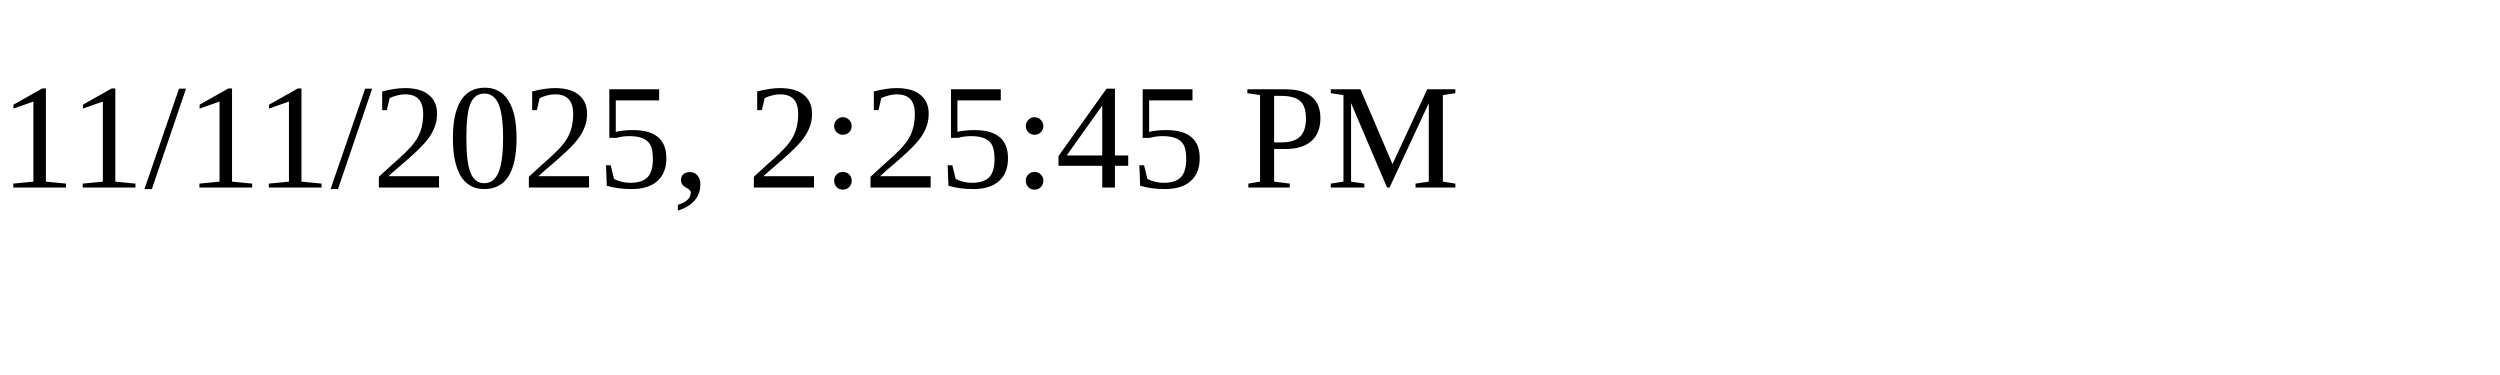
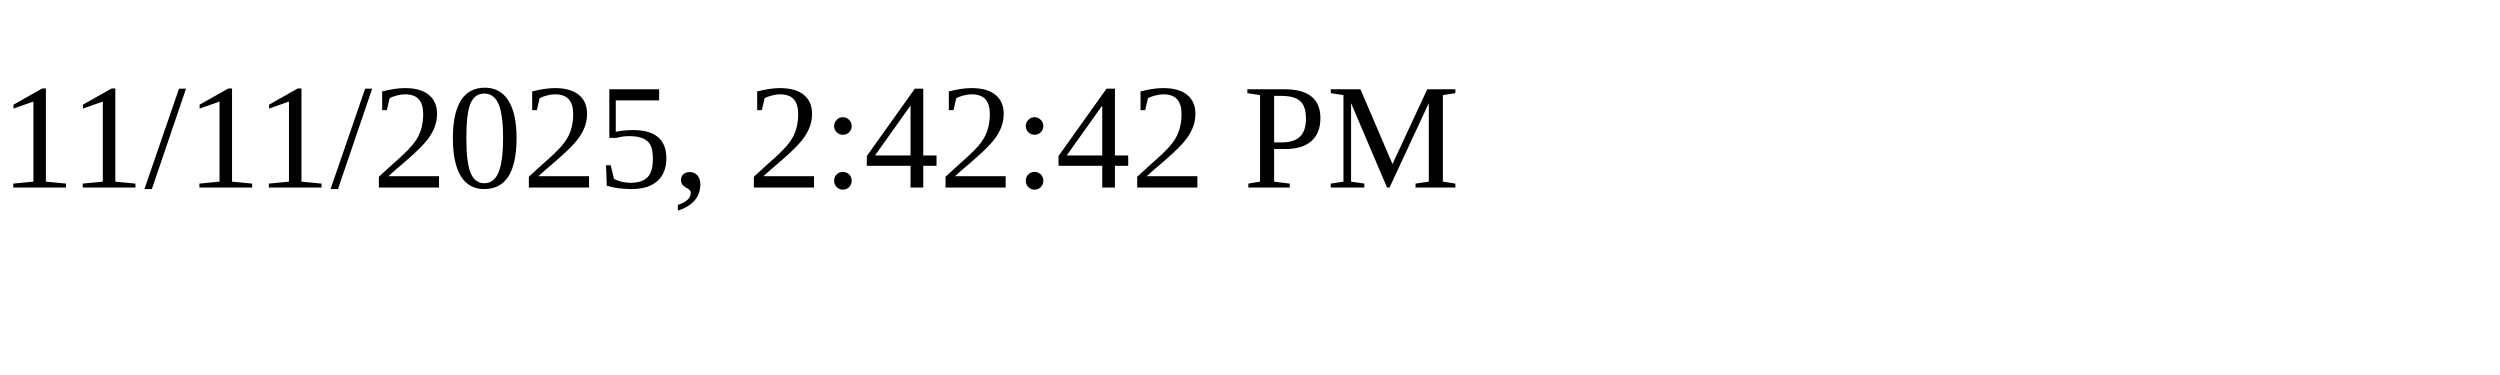
<svg xmlns="http://www.w3.org/2000/svg" height="30" width="200">
-   <text x="0" y="15">11/11/2025, 2:25:45 PM</text>
+   <text x="0" y="15">11/11/2025, 2:42:42 PM</text>
</svg>
